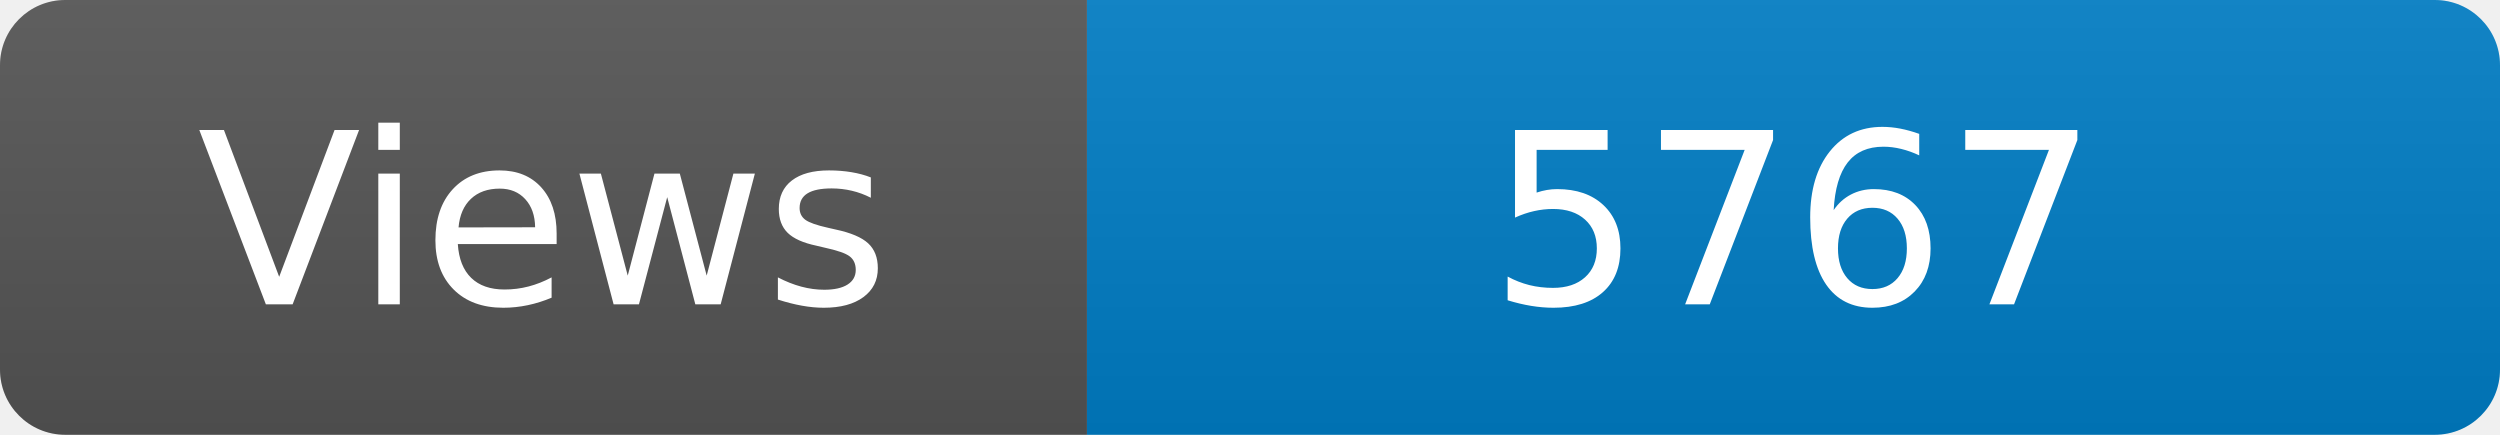
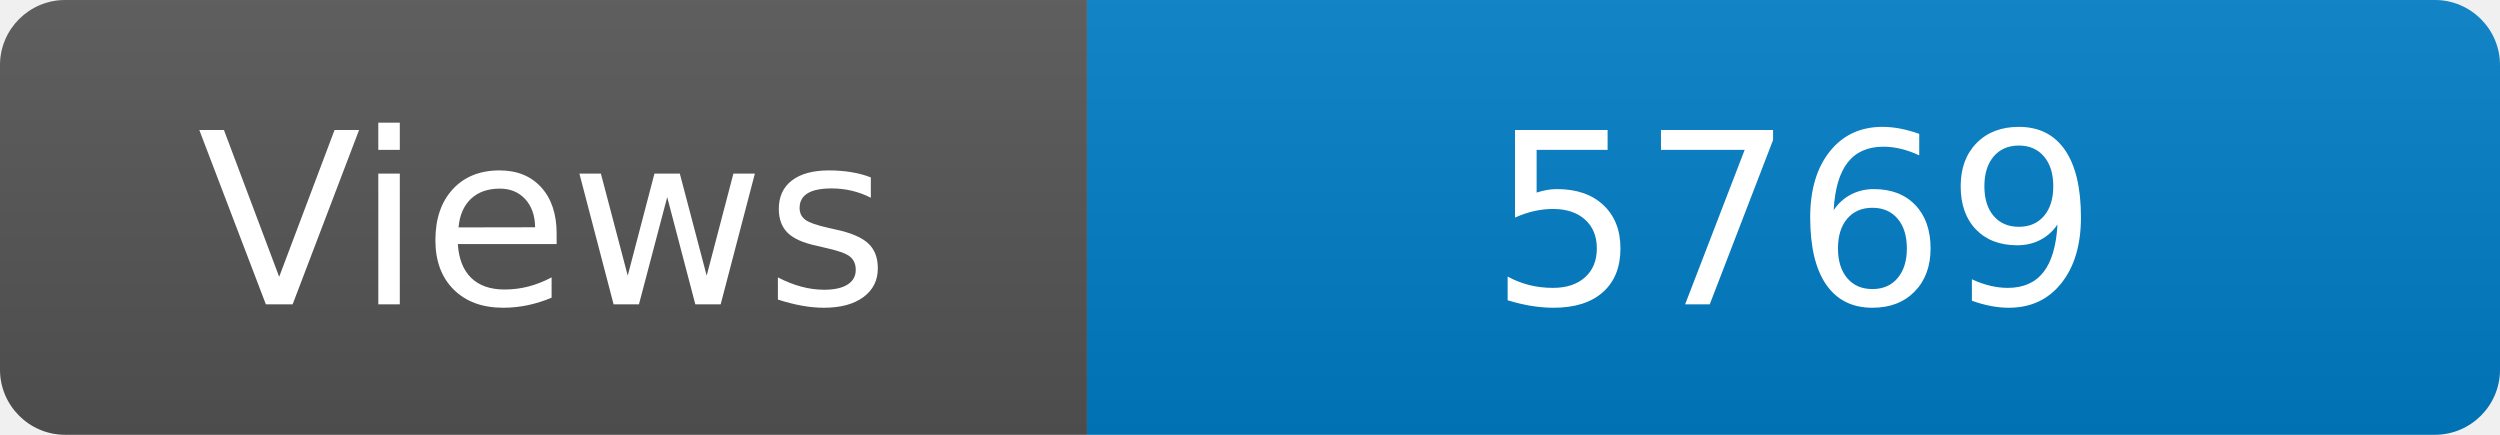
<svg xmlns="http://www.w3.org/2000/svg" width="115" height="20" role="img" aria-label="Maintained?: yes">
  <linearGradient id="s" x2="0" y2="100%">
    <stop offset="0" stop-color="#bbb" stop-opacity=".1" />
    <stop offset="1" stop-opacity=".1" />
  </linearGradient>
  <clipPath id="r">
    <rect width="115" height="20" rx="3" fill="#fff" />
  </clipPath>
  <g clip-path="url(#r)">
    <rect width="50" height="20" fill="#555" />
    <rect x="50" width="160" height="20" fill="#007ec6" />
    <rect width="115" height="20" fill="url(#s)" />
  </g>
  <g fill="#fff" text-anchor="middle" font-family="Verdana,Geneva,DejaVu Sans,sans-serif" font-size="110">
    <text x="250" y="140" transform="scale(.1)" fill="#fff">Views</text>
-     <text x="825" y="140" transform="scale(.1)" fill="#fff">5767</text>
+     <text x="825" y="140" transform="scale(.1)" fill="#fff">5769</text>
  </g>
</svg>
